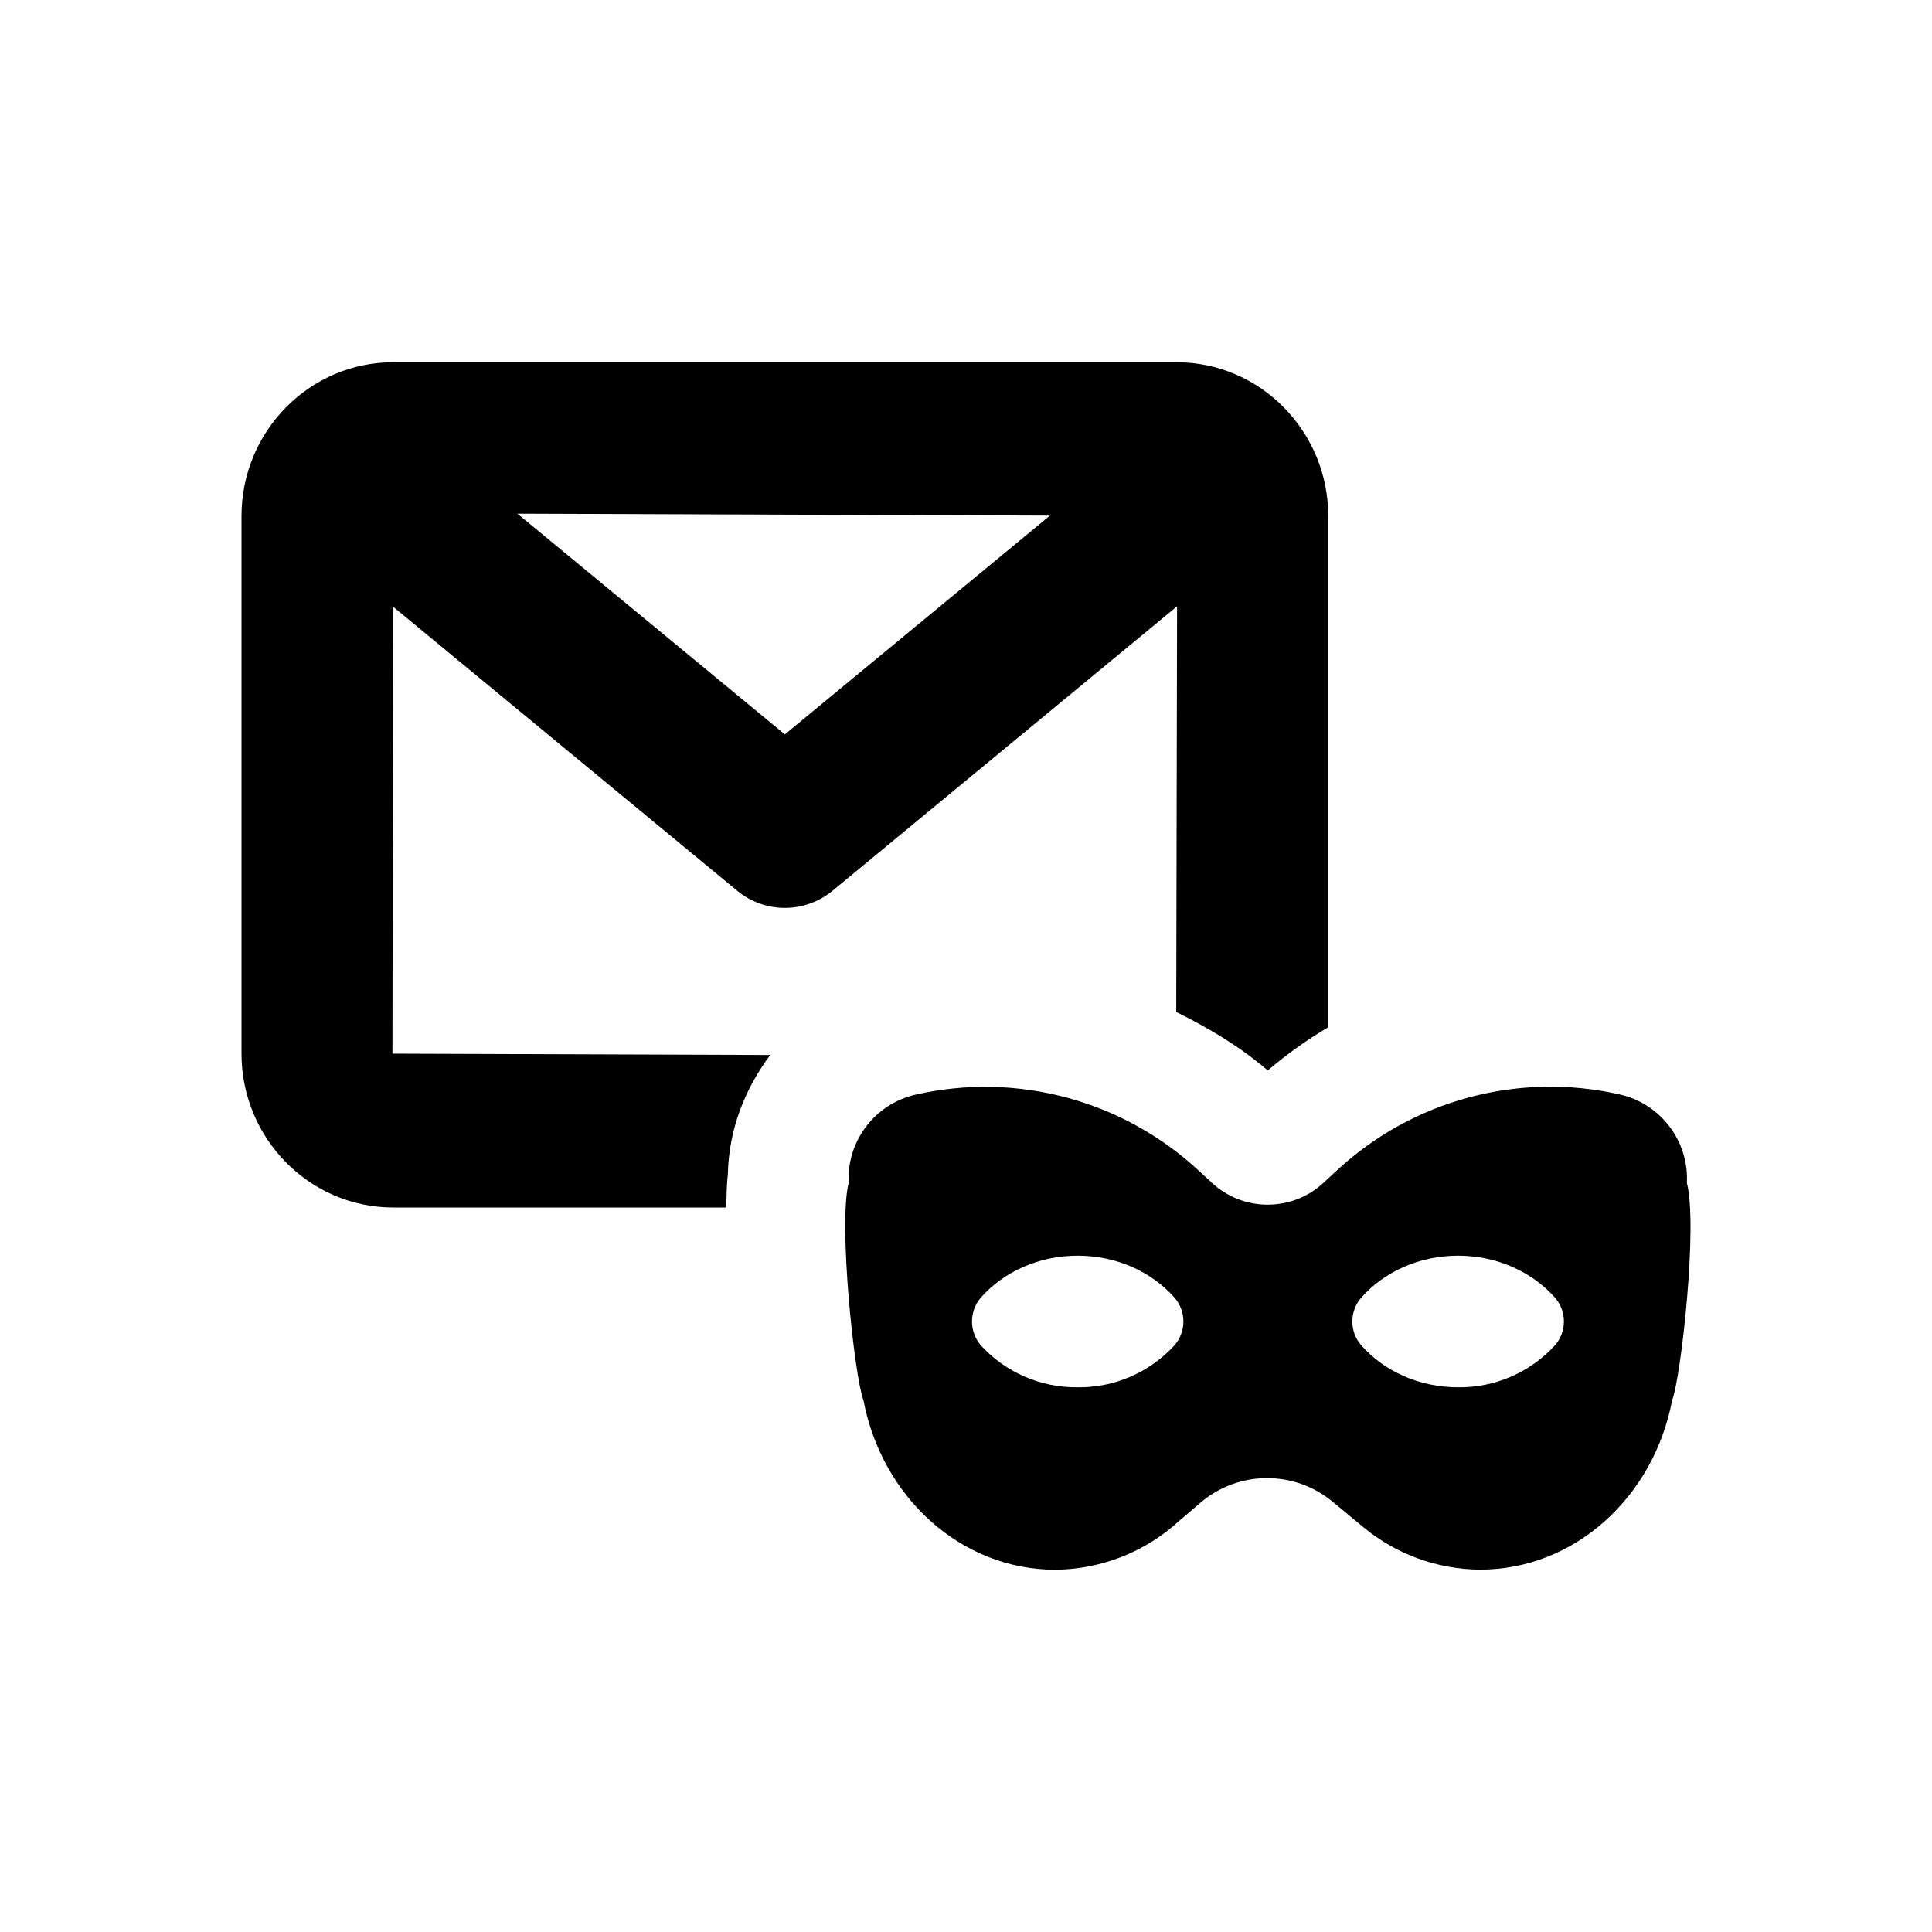
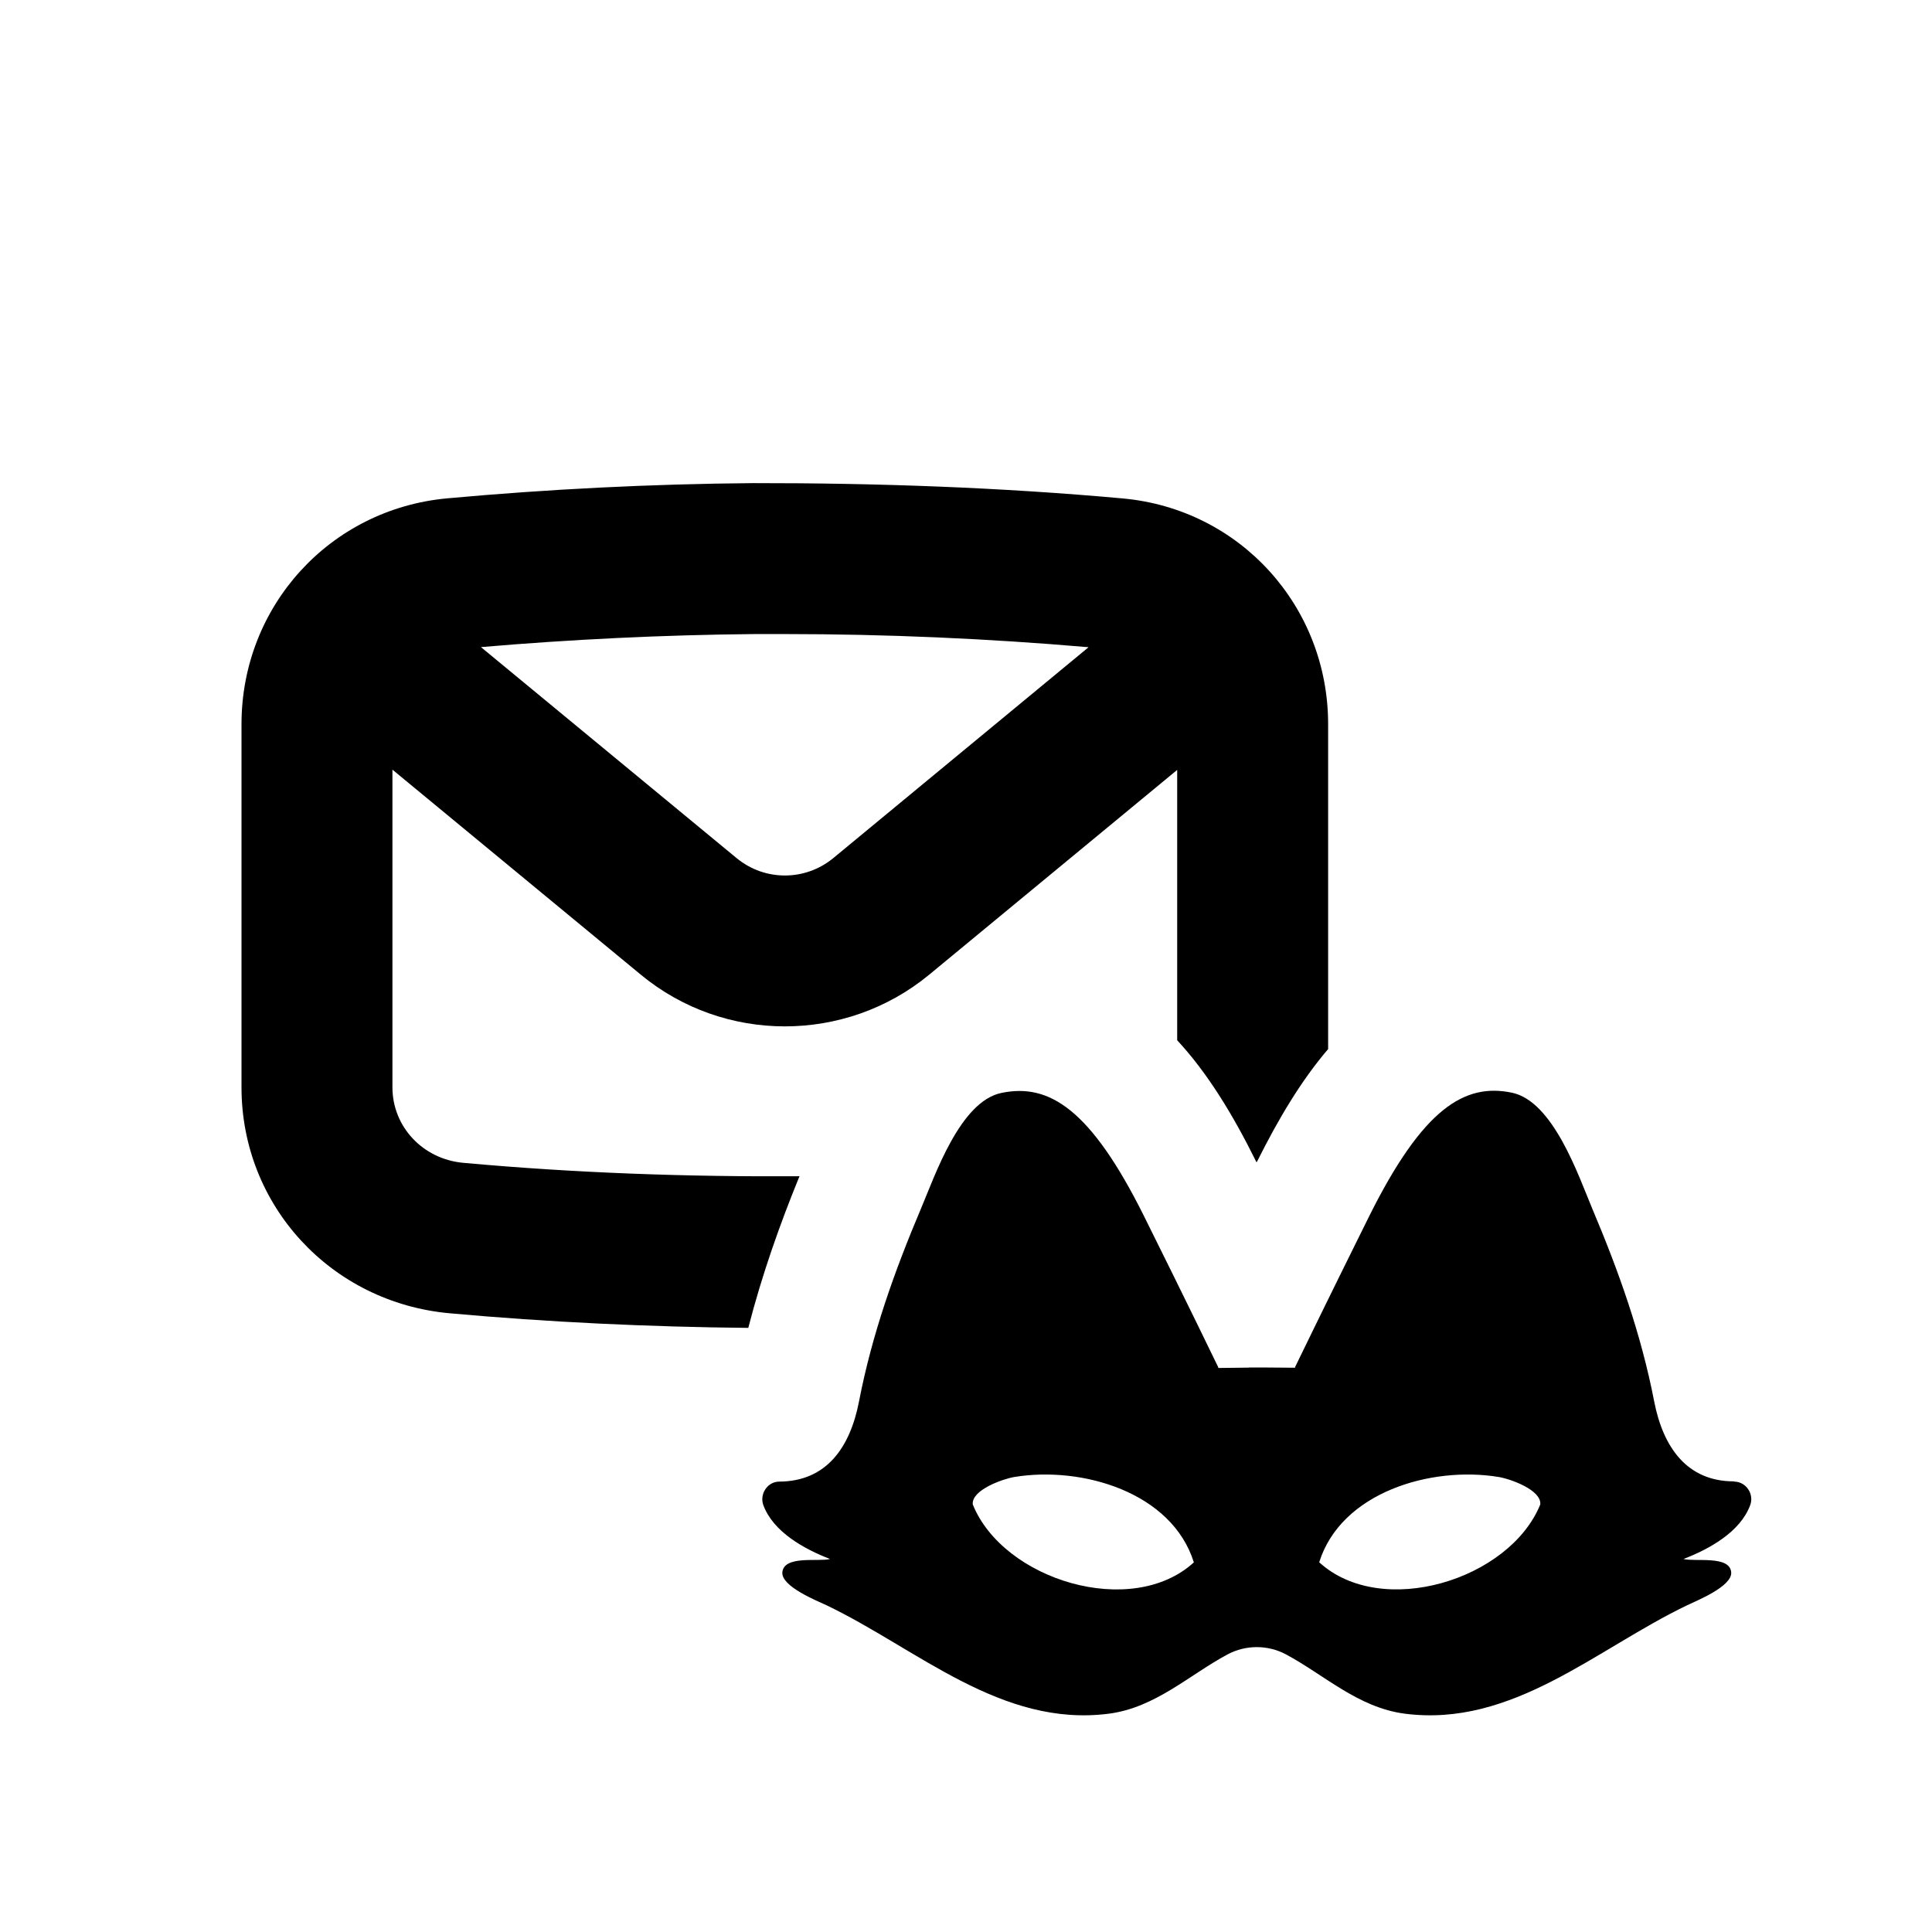
- <svg xmlns="http://www.w3.org/2000/svg" width="16" height="16" fill="none">
-   <path fill="#000" fill-rule="evenodd" d="M6.028 9.721c.008-.367.141-.705.351-.984L3.25 8.726l.005-3.702 2.848 2.351a.62.62 0 0 0 .794 0l2.851-2.354-.007 3.36c.269.132.527.286.758.484A3.6 3.6 0 0 1 11 8.507V4.274C11 3.572 10.437 3 9.744 3H3.256C2.563 3 2 3.572 2 4.274v4.451C2 9.428 2.563 10 3.256 10h2.758l.003-.085a2 2 0 0 1 .011-.194M6.5 6.082 4.285 4.254l4.41.016z" clip-rule="evenodd" />
-   <path fill="#000" fill-rule="evenodd" d="M13.415 9.064a.715.715 0 0 1 .555.733c.091.347-.047 1.602-.122 1.799-.152.801-.806 1.403-1.59 1.403a1.53 1.53 0 0 1-.964-.349l-.256-.212a.85.85 0 0 0-1.099.009l-.171.146A1.54 1.54 0 0 1 8.741 13c-.784 0-1.438-.602-1.59-1.403-.076-.198-.209-1.459-.123-1.8v-.002a.714.714 0 0 1 .556-.73 2.6 2.6 0 0 1 2.347.633l.105.097a.68.68 0 0 0 .925 0l.108-.1a2.6 2.6 0 0 1 2.346-.631M9.781 11.05a.3.3 0 0 1-.055.092 1.07 1.07 0 0 1-.801.347 1.07 1.07 0 0 1-.802-.347.304.304 0 0 1 0-.396c.187-.211.476-.347.802-.347.325 0 .615.136.801.347a.3.3 0 0 1 .055.304m3.096.092a1.07 1.07 0 0 1-.802.347c-.325 0-.615-.136-.801-.347a.3.3 0 0 1 0-.396c.187-.211.476-.347.801-.347s.615.136.802.347a.3.3 0 0 1 0 .396" clip-rule="evenodd" />
+ <svg xmlns="http://www.w3.org/2000/svg" width="16" height="16" viewBox="0 0 16 16" fill="none">
+   <path fill-rule="evenodd" clip-rule="evenodd" d="M12.52 9.049C12.863 9.119 13.072 9.737 13.185 10.006C13.406 10.528 13.592 11.052 13.699 11.605C13.773 11.987 13.972 12.268 14.359 12.268L14.362 12.27C14.461 12.271 14.529 12.374 14.494 12.466C14.411 12.688 14.155 12.829 13.942 12.911C14.04 12.936 14.325 12.879 14.337 13.021C14.346 13.139 14.048 13.257 13.968 13.296C13.216 13.658 12.524 14.307 11.634 14.192C11.247 14.142 10.965 13.869 10.648 13.7C10.499 13.621 10.317 13.621 10.168 13.7C9.851 13.869 9.569 14.142 9.183 14.192C8.293 14.307 7.601 13.658 6.849 13.296C6.768 13.258 6.469 13.139 6.479 13.021C6.493 12.878 6.778 12.936 6.874 12.911C6.661 12.829 6.405 12.688 6.322 12.466C6.288 12.374 6.355 12.27 6.454 12.27C6.843 12.268 7.04 11.989 7.114 11.606C7.221 11.052 7.407 10.529 7.628 10.007C7.742 9.739 7.95 9.121 8.294 9.051C8.685 8.97 9.03 9.179 9.475 10.073C9.835 10.797 10.082 11.308 10.089 11.323V11.329L10.341 11.326L10.347 11.325H10.474L10.725 11.327V11.322C10.729 11.314 10.976 10.803 11.339 10.072C11.784 9.179 12.129 8.968 12.52 9.049ZM9.887 12.939C9.705 12.358 8.961 12.139 8.399 12.232C8.305 12.248 8.044 12.339 8.056 12.459C8.308 13.085 9.371 13.41 9.887 12.939ZM12.413 12.232C11.852 12.139 11.107 12.358 10.925 12.938C11.441 13.41 12.502 13.085 12.756 12.459C12.767 12.339 12.508 12.248 12.413 12.232Z" fill="black" />
+   <path fill-rule="evenodd" clip-rule="evenodd" d="M6.237 4.001C7.261 4 8.286 4.036 9.3 4.128C10.269 4.217 10.999 5.021 10.999 5.998V8.688C10.774 8.951 10.586 9.269 10.415 9.611L10.414 9.612C10.412 9.617 10.409 9.621 10.406 9.626C10.404 9.622 10.402 9.617 10.399 9.612C10.213 9.237 10.004 8.89 9.749 8.615V6.376L7.695 8.072C7.348 8.358 6.923 8.5 6.5 8.5C6.076 8.5 5.652 8.357 5.307 8.072L3.25 6.374V9.005C3.25 9.331 3.502 9.6 3.837 9.63C4.758 9.714 5.69 9.747 6.621 9.741C6.459 10.137 6.311 10.554 6.197 10.997C5.373 10.989 4.542 10.95 3.724 10.876C2.741 10.787 2 9.983 2 9.005V5.998C2 5.02 2.732 4.216 3.704 4.127C4.538 4.051 5.39 4.008 6.237 4.001ZM6.249 5.251C5.492 5.258 4.731 5.295 3.983 5.359L6.102 7.108C6.334 7.298 6.666 7.298 6.899 7.108L9.015 5.36C8.18 5.288 7.336 5.251 6.498 5.251H6.249Z" fill="black" />
</svg>
